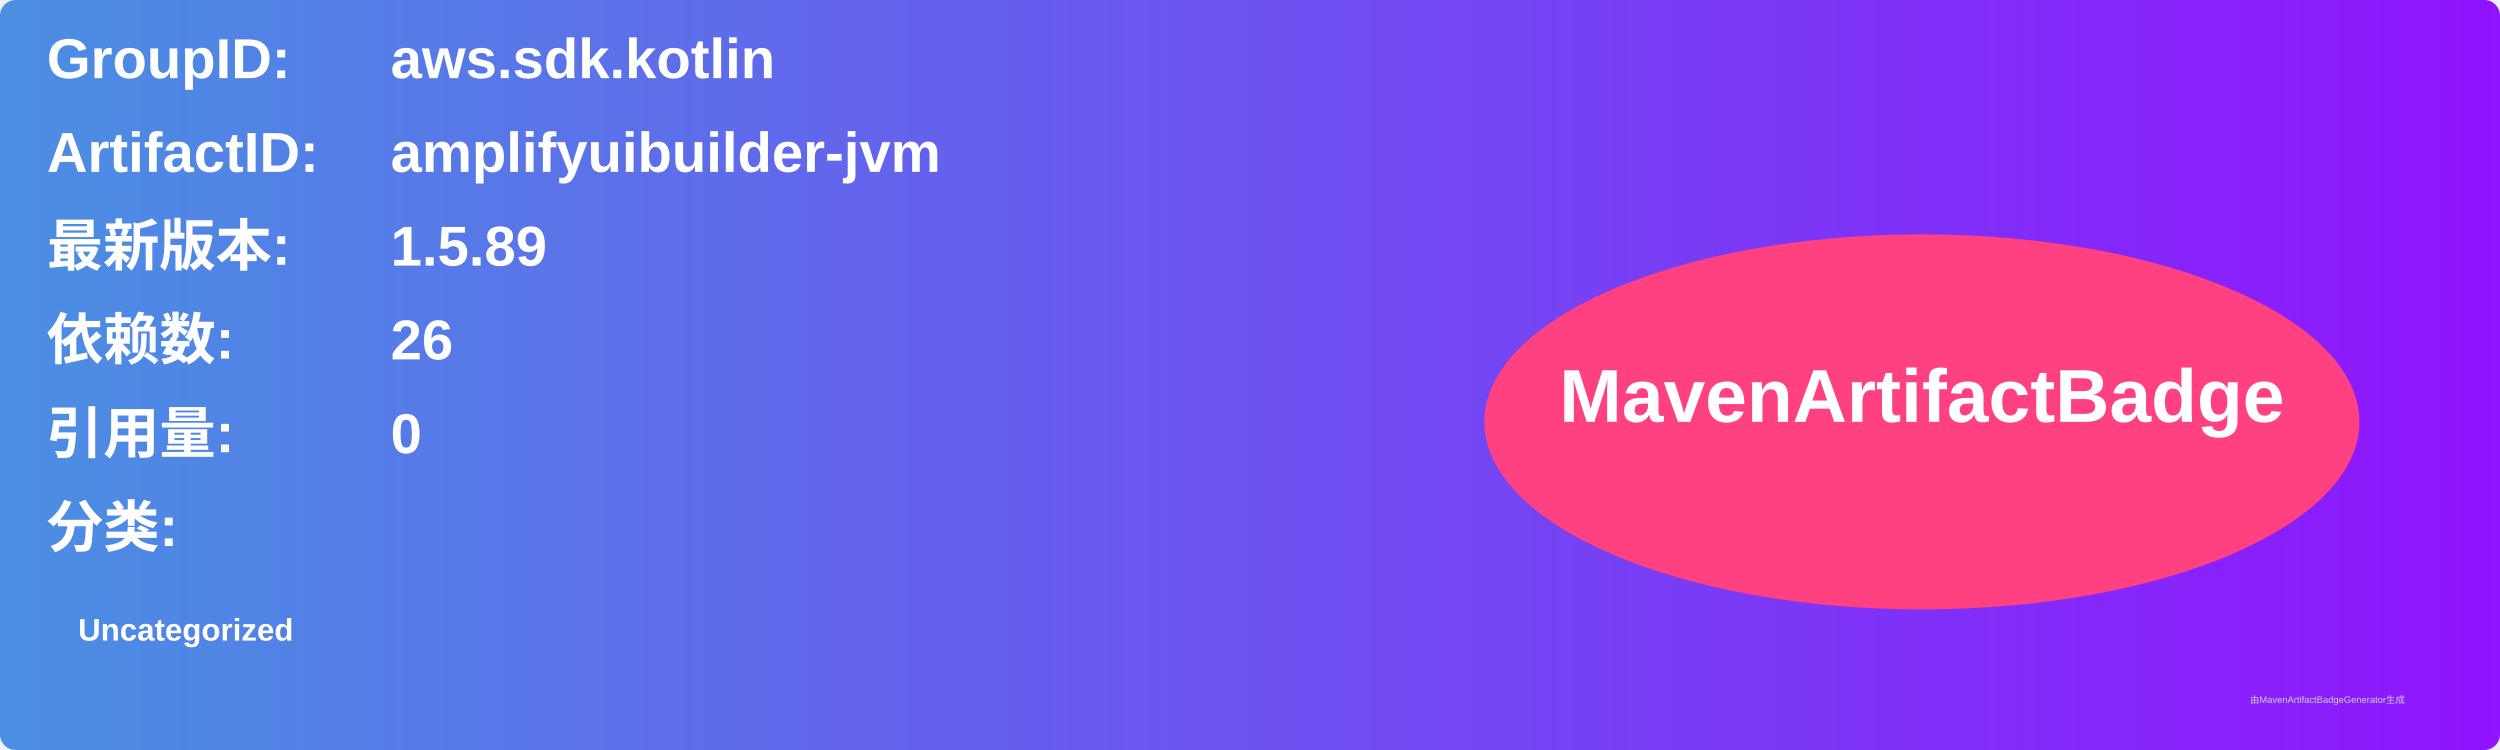
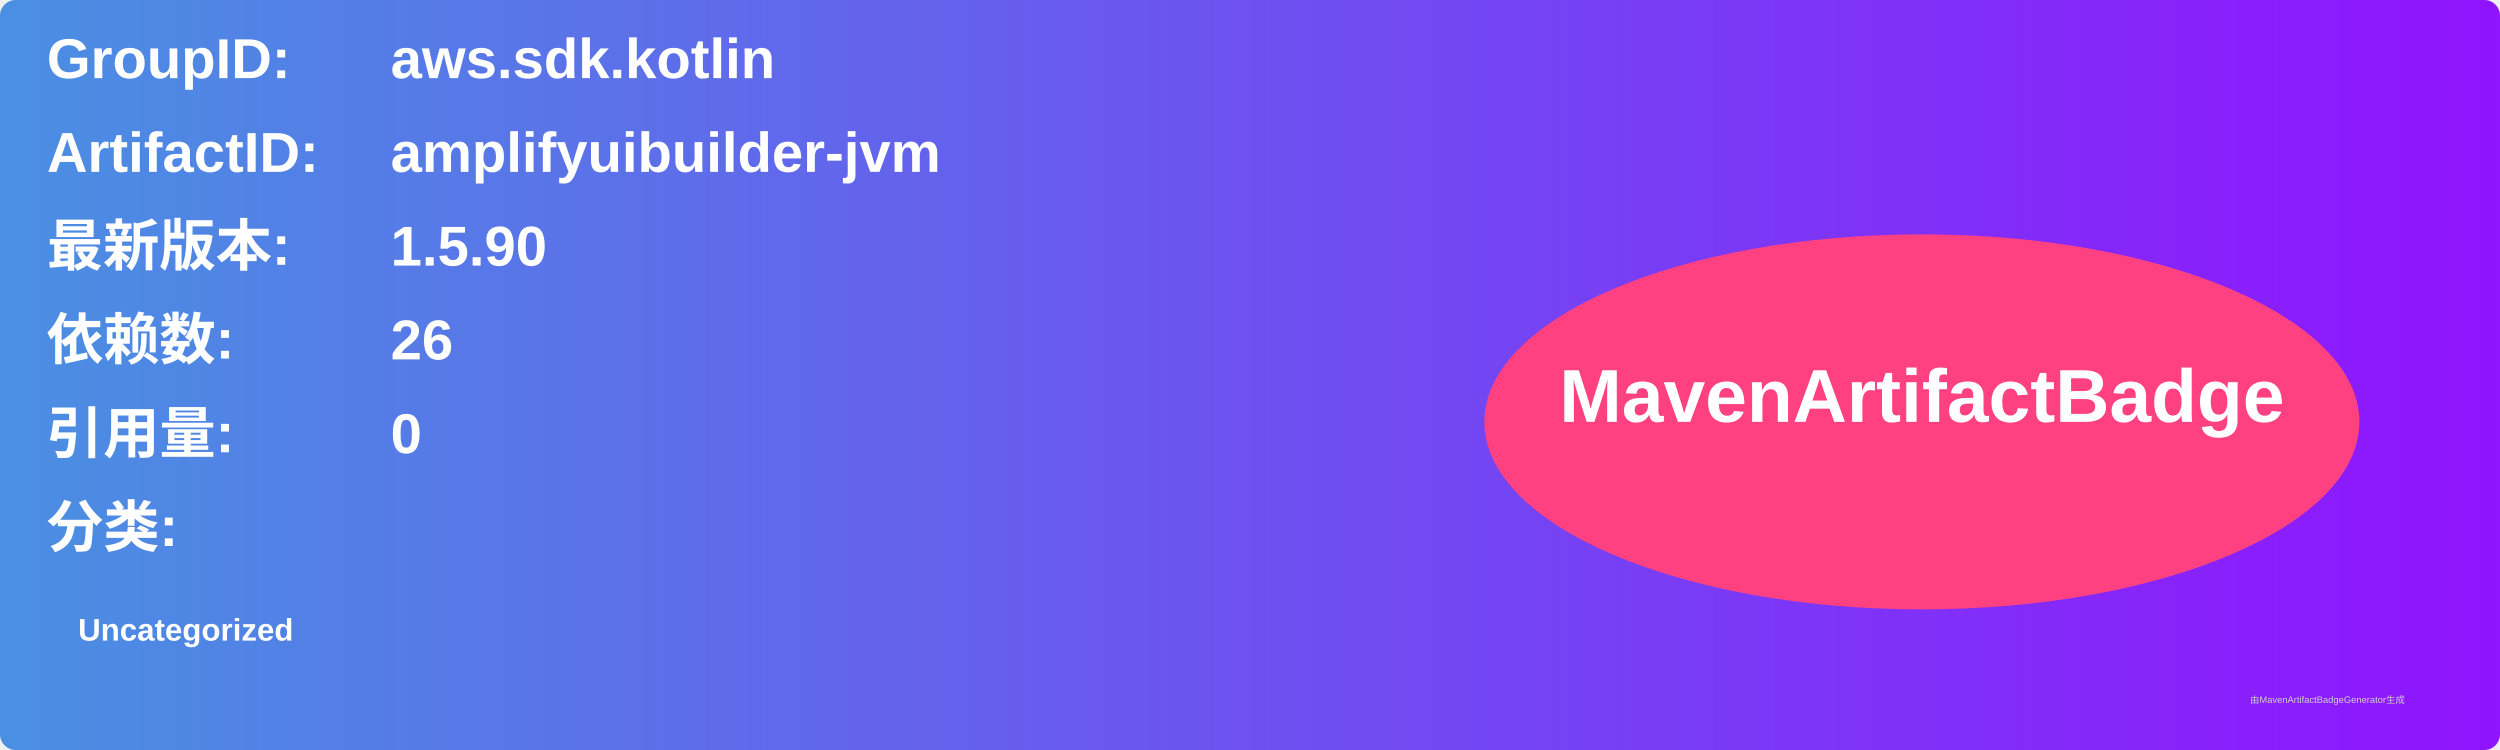
<svg xmlns="http://www.w3.org/2000/svg" width="800" height="240" viewBox="0 0 800 240">
  <linearGradient id="grad" x1="0%" y1="0%" x2="100%" y2="0%">
    <stop offset="0%" stop-color="#4a90e2" />
    <stop offset="100%" stop-color="#9013fe" />
  </linearGradient>
  <rect width="100%" height="100%" rx="5" ry="5" fill="url(#grad)" />
  <g transform="translate(15, 15)">
    <text x="0" y="10" font-family="Arial" font-size="18" fill="white" font-weight="bold" width="260">GroupID:</text>
    <text x="110" y="10" font-family="Arial" font-size="18" fill="white" font-weight="bold" width="460">aws.sdk.kotlin</text>
    <text x="0" y="40" font-family="Arial" font-size="18" fill="white" font-weight="bold" width="260">ArtifactID:</text>
    <text x="110" y="40" font-family="Arial" font-size="18" fill="white" font-weight="bold" width="460">amplifyuibuilder-jvm</text>
    <text x="0" y="70" font-family="Arial" font-size="18" fill="white" font-weight="bold">最新版本:</text>
    <text x="110" y="70" font-family="Arial" font-size="18" fill="white" font-weight="bold">
-       <tspan font-weight="bold">1.5.89</tspan>
+       <tspan font-weight="bold">1.5.90</tspan>
    </text>
    <text x="0" y="100" font-family="Arial" font-size="18" fill="white" font-weight="bold">依赖数: </text>
    <text x="110" y="100" font-family="Arial" font-size="18" fill="white">
      <tspan font-weight="bold">26</tspan>
    </text>
    <text x="0" y="130" font-family="Arial" font-size="18" fill="white" font-weight="bold">引用量: </text>
    <text x="110" y="130" font-family="Arial" font-size="18" fill="white">
      <tspan font-weight="bold">0</tspan>
    </text>
    <text x="0" y="160" font-family="Arial" font-size="18" fill="white" font-weight="bold">分类:</text>
    <text x="10" y="190" font-family="Arial" font-size="10" fill="white">
      <tspan font-weight="bold">Uncategorized</tspan>
    </text>
    <ellipse cx="600" cy="120" rx="140" ry="60" fill="#ff4081" />
    <text x="600" y="120" text-anchor="middle" font-family="Arial" font-size="24" fill="white" font-weight="bold">MavenArtifactBadge</text>
  </g>
  <text x="720" y="225" font-family="Arial" font-size="3" fill="#d0d0d0">由MavenArtifactBadgeGenerator生成</text>
</svg>
